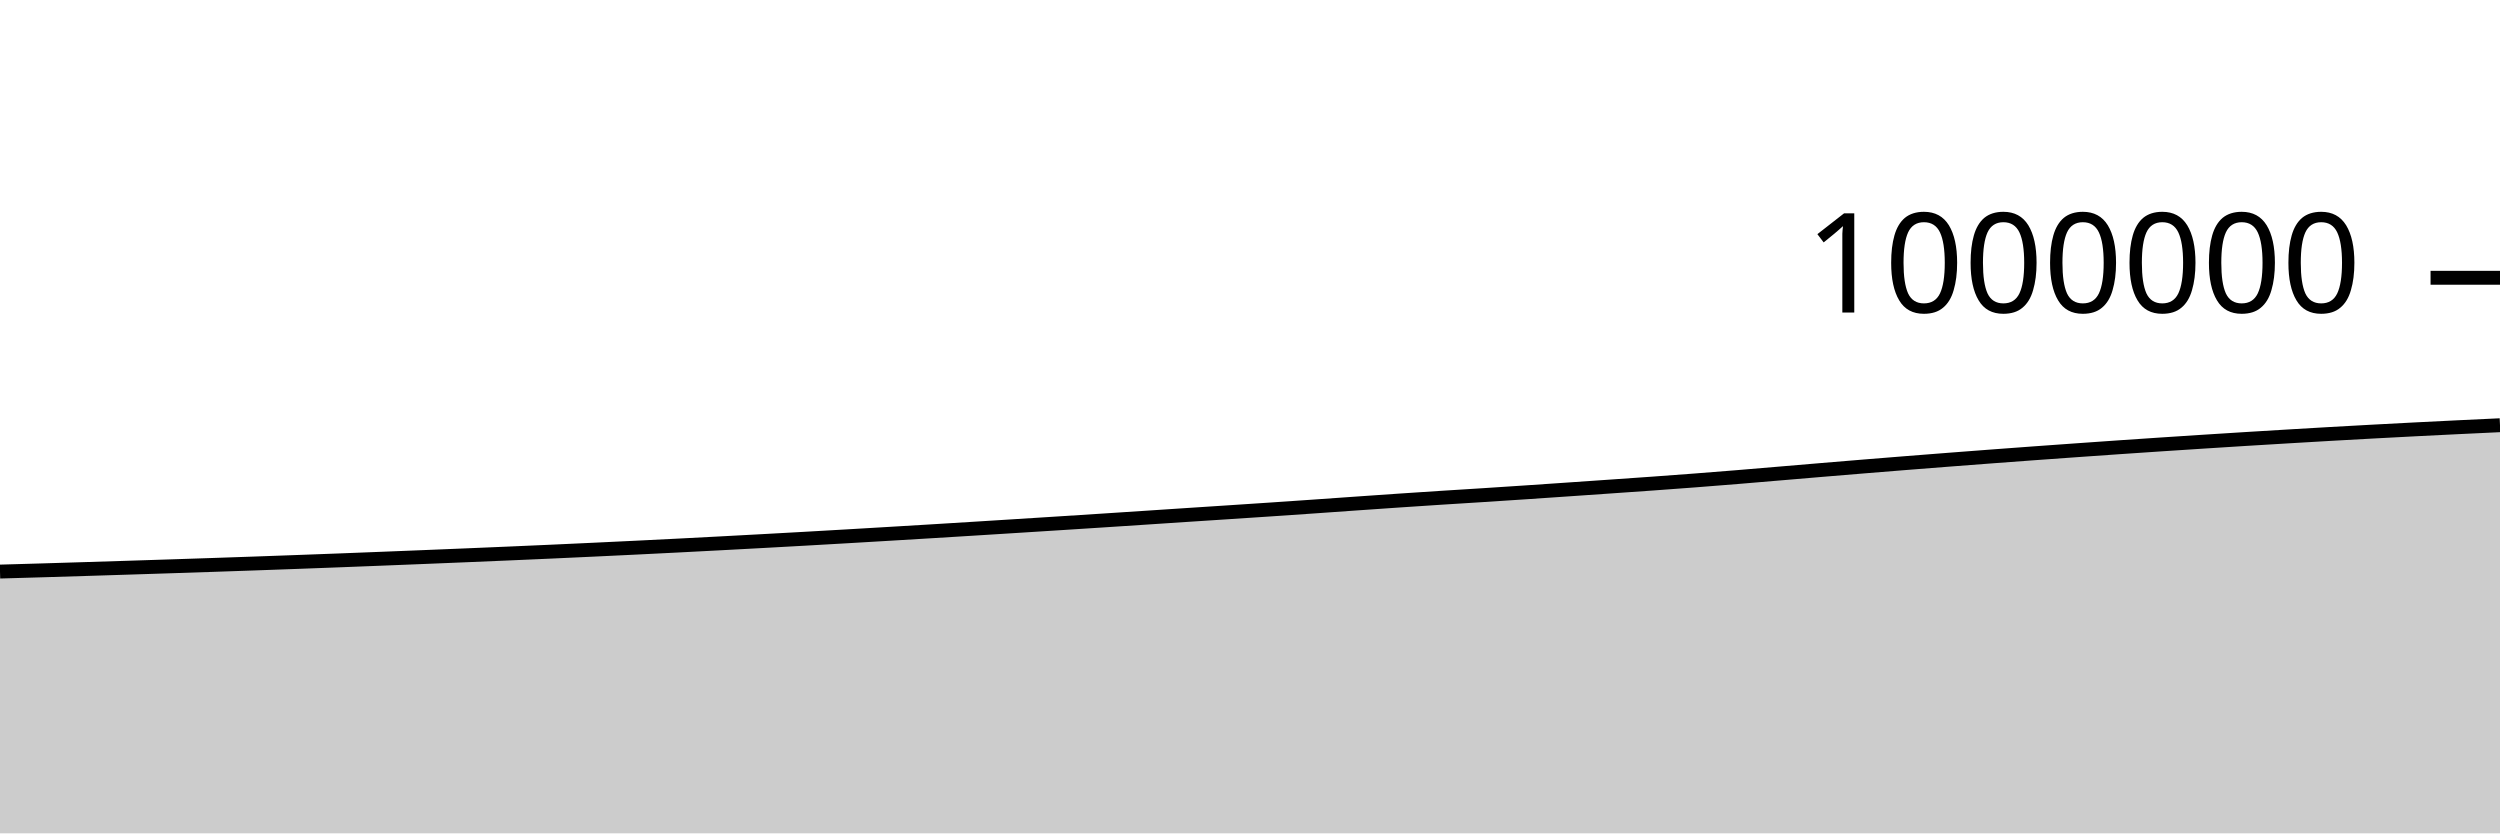
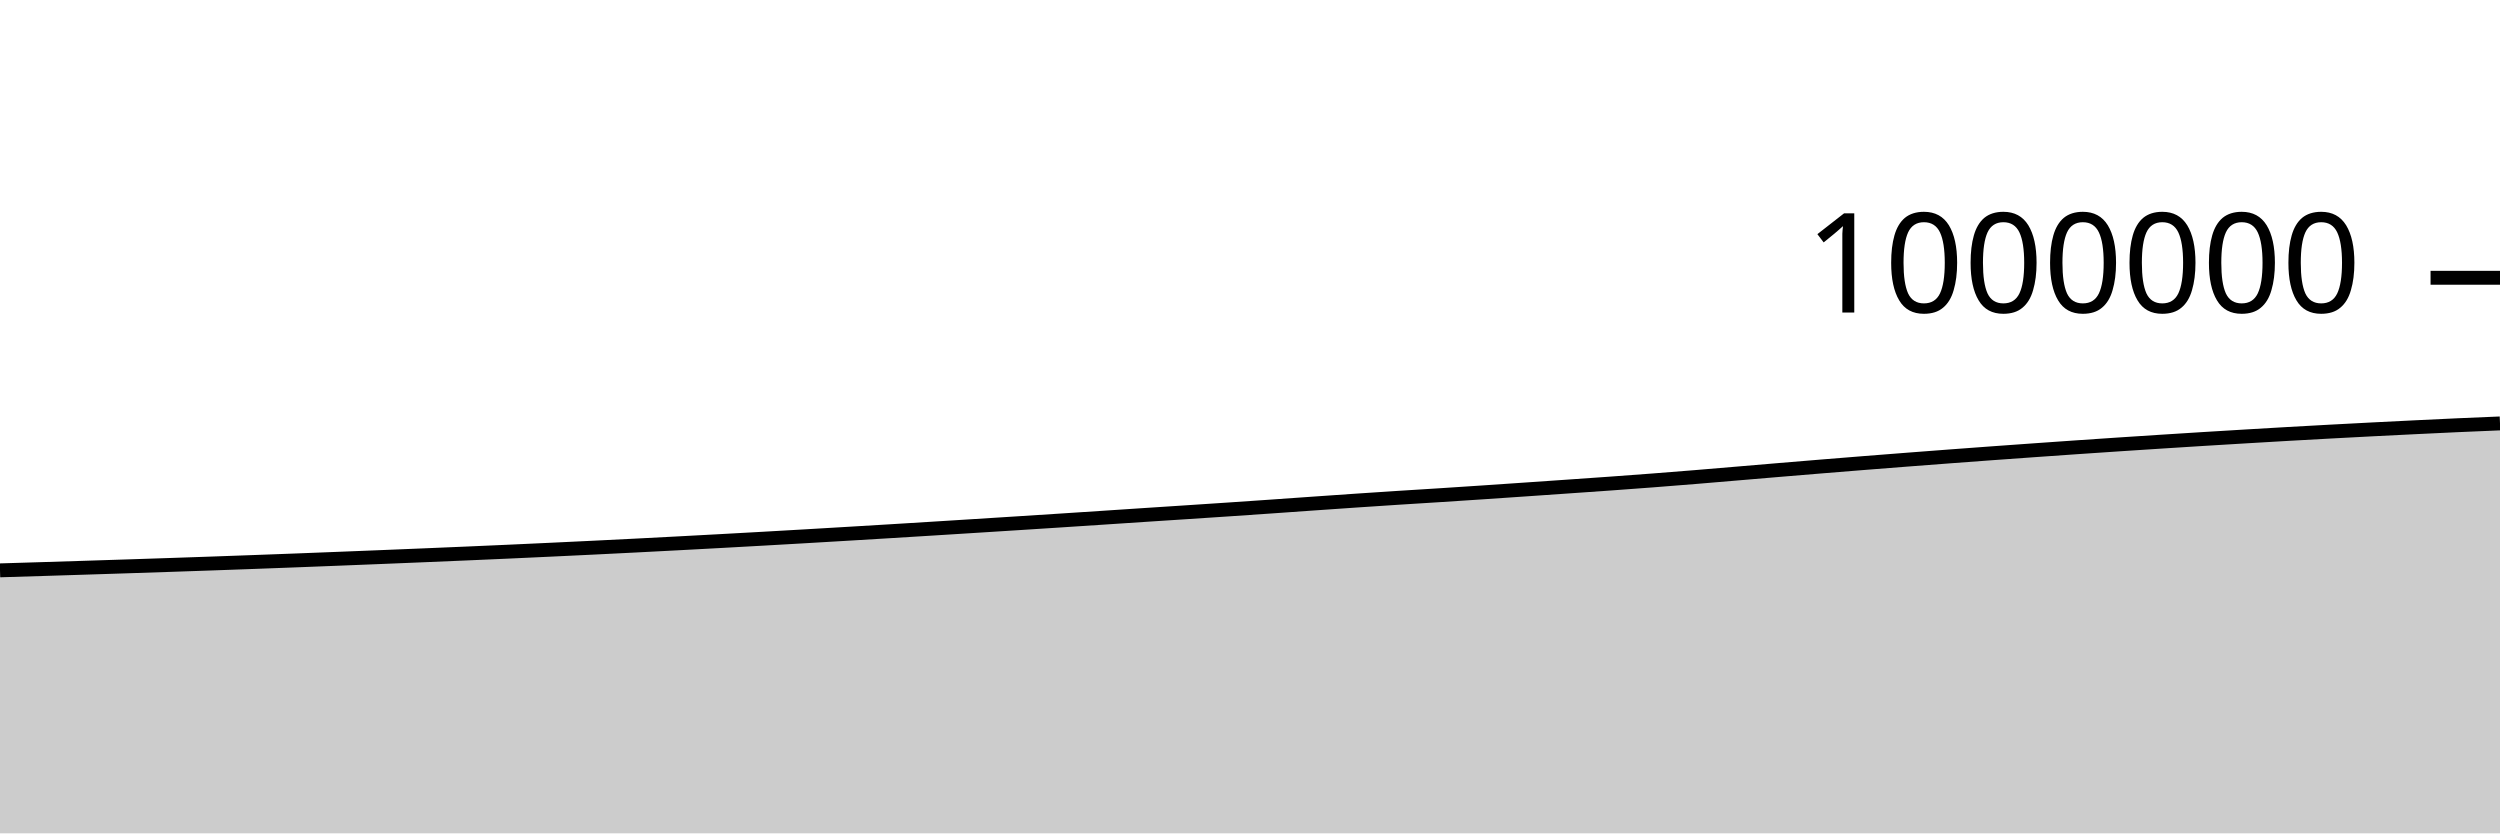
<svg xmlns="http://www.w3.org/2000/svg" viewBox="0 0 180 60">
  <g transform="translate(0,20)">
-     <path class="area" fill="rgba(0, 0, 0, 0.2)" d="M0,21.153C1.017,21.124,2.034,21.095,3.051,21.065C4.068,21.034,5.085,21.004,6.102,20.972C7.119,20.941,8.136,20.908,9.153,20.876C10.169,20.843,11.186,20.811,12.203,20.778C13.22,20.745,14.237,20.711,15.254,20.677C16.271,20.642,17.288,20.608,18.305,20.572C19.322,20.536,20.339,20.5,21.356,20.462C22.373,20.425,23.39,20.387,24.407,20.348C25.424,20.309,26.441,20.269,27.458,20.229C28.475,20.188,29.492,20.148,30.508,20.107C31.525,20.066,32.542,20.024,33.559,19.982C34.576,19.94,35.593,19.897,36.61,19.853C37.627,19.809,38.644,19.764,39.661,19.719C40.678,19.673,41.695,19.626,42.712,19.578C43.729,19.53,44.746,19.482,45.763,19.432C46.78,19.382,47.797,19.332,48.814,19.28C49.831,19.228,50.847,19.174,51.864,19.121C52.881,19.067,53.898,19.012,54.915,18.957C55.932,18.901,56.949,18.845,57.966,18.788C58.983,18.73,60,18.672,61.017,18.613C62.034,18.554,63.051,18.494,64.068,18.433C65.085,18.372,66.102,18.312,67.119,18.25C68.136,18.188,69.153,18.125,70.169,18.062C71.186,17.999,72.203,17.935,73.22,17.871C74.237,17.807,75.254,17.743,76.271,17.678C77.288,17.613,78.305,17.548,79.322,17.482C80.339,17.416,81.356,17.349,82.373,17.282C83.39,17.215,84.407,17.147,85.424,17.08C86.441,17.013,87.458,16.948,88.475,16.881C89.492,16.814,90.508,16.748,91.525,16.679C92.542,16.611,93.559,16.541,94.576,16.47C95.593,16.4,96.61,16.326,97.627,16.255C98.644,16.184,99.661,16.112,100.678,16.044C101.695,15.975,102.712,15.908,103.729,15.842C104.746,15.777,105.763,15.715,106.78,15.65C107.797,15.584,108.814,15.518,109.831,15.45C110.847,15.382,111.864,15.312,112.881,15.242C113.898,15.172,114.915,15.102,115.932,15.031C116.949,14.96,117.966,14.891,118.983,14.818C120,14.744,121.017,14.67,122.034,14.592C123.051,14.514,124.068,14.433,125.085,14.35C126.102,14.267,127.119,14.179,128.136,14.093C129.153,14.007,130.169,13.921,131.186,13.835C132.203,13.75,133.22,13.665,134.237,13.582C135.254,13.499,136.271,13.417,137.288,13.336C138.305,13.255,139.322,13.176,140.339,13.097C141.356,13.019,142.373,12.941,143.39,12.864C144.407,12.788,145.424,12.712,146.441,12.638C147.458,12.564,148.475,12.491,149.492,12.419C150.508,12.346,151.525,12.275,152.542,12.205C153.559,12.135,154.576,12.067,155.593,11.999C156.61,11.932,157.627,11.866,158.644,11.8C159.661,11.735,160.678,11.67,161.695,11.607C162.712,11.544,163.729,11.482,164.746,11.422C165.763,11.361,166.78,11.301,167.797,11.243C168.814,11.185,169.831,11.129,170.847,11.074C171.864,11.019,172.881,10.965,173.898,10.913C174.915,10.861,175.932,10.811,176.949,10.761C177.966,10.711,178.983,10.664,180,10.616L180,40C178.983,40,177.966,40,176.949,40C175.932,40,174.915,40,173.898,40C172.881,40,171.864,40,170.847,40C169.831,40,168.814,40,167.797,40C166.78,40,165.763,40,164.746,40C163.729,40,162.712,40,161.695,40C160.678,40,159.661,40,158.644,40C157.627,40,156.61,40,155.593,40C154.576,40,153.559,40,152.542,40C151.525,40,150.508,40,149.492,40C148.475,40,147.458,40,146.441,40C145.424,40,144.407,40,143.39,40C142.373,40,141.356,40,140.339,40C139.322,40,138.305,40,137.288,40C136.271,40,135.254,40,134.237,40C133.22,40,132.203,40,131.186,40C130.169,40,129.153,40,128.136,40C127.119,40,126.102,40,125.085,40C124.068,40,123.051,40,122.034,40C121.017,40,120,40,118.983,40C117.966,40,116.949,40,115.932,40C114.915,40,113.898,40,112.881,40C111.864,40,110.847,40,109.831,40C108.814,40,107.797,40,106.78,40C105.763,40,104.746,40,103.729,40C102.712,40,101.695,40,100.678,40C99.661,40,98.644,40,97.627,40C96.61,40,95.593,40,94.576,40C93.559,40,92.542,40,91.525,40C90.508,40,89.492,40,88.475,40C87.458,40,86.441,40,85.424,40C84.407,40,83.39,40,82.373,40C81.356,40,80.339,40,79.322,40C78.305,40,77.288,40,76.271,40C75.254,40,74.237,40,73.22,40C72.203,40,71.186,40,70.169,40C69.153,40,68.136,40,67.119,40C66.102,40,65.085,40,64.068,40C63.051,40,62.034,40,61.017,40C60,40,58.983,40,57.966,40C56.949,40,55.932,40,54.915,40C53.898,40,52.881,40,51.864,40C50.847,40,49.831,40,48.814,40C47.797,40,46.78,40,45.763,40C44.746,40,43.729,40,42.712,40C41.695,40,40.678,40,39.661,40C38.644,40,37.627,40,36.61,40C35.593,40,34.576,40,33.559,40C32.542,40,31.525,40,30.508,40C29.492,40,28.475,40,27.458,40C26.441,40,25.424,40,24.407,40C23.39,40,22.373,40,21.356,40C20.339,40,19.322,40,18.305,40C17.288,40,16.271,40,15.254,40C14.237,40,13.22,40,12.203,40C11.186,40,10.169,40,9.153,40C8.136,40,7.119,40,6.102,40C5.085,40,4.068,40,3.051,40C2.034,40,1.017,40,0,40Z" />
-     <path class="line" stroke="black" fill="none" d="M0,21.153C1.017,21.124,2.034,21.095,3.051,21.065C4.068,21.034,5.085,21.004,6.102,20.972C7.119,20.941,8.136,20.908,9.153,20.876C10.169,20.843,11.186,20.811,12.203,20.778C13.22,20.745,14.237,20.711,15.254,20.677C16.271,20.642,17.288,20.608,18.305,20.572C19.322,20.536,20.339,20.5,21.356,20.462C22.373,20.425,23.39,20.387,24.407,20.348C25.424,20.309,26.441,20.269,27.458,20.229C28.475,20.188,29.492,20.148,30.508,20.107C31.525,20.066,32.542,20.024,33.559,19.982C34.576,19.94,35.593,19.897,36.61,19.853C37.627,19.809,38.644,19.764,39.661,19.719C40.678,19.673,41.695,19.626,42.712,19.578C43.729,19.53,44.746,19.482,45.763,19.432C46.78,19.382,47.797,19.332,48.814,19.28C49.831,19.228,50.847,19.174,51.864,19.121C52.881,19.067,53.898,19.012,54.915,18.957C55.932,18.901,56.949,18.845,57.966,18.788C58.983,18.73,60,18.672,61.017,18.613C62.034,18.554,63.051,18.494,64.068,18.433C65.085,18.372,66.102,18.312,67.119,18.25C68.136,18.188,69.153,18.125,70.169,18.062C71.186,17.999,72.203,17.935,73.22,17.871C74.237,17.807,75.254,17.743,76.271,17.678C77.288,17.613,78.305,17.548,79.322,17.482C80.339,17.416,81.356,17.349,82.373,17.282C83.39,17.215,84.407,17.147,85.424,17.08C86.441,17.013,87.458,16.948,88.475,16.881C89.492,16.814,90.508,16.748,91.525,16.679C92.542,16.611,93.559,16.541,94.576,16.47C95.593,16.4,96.61,16.326,97.627,16.255C98.644,16.184,99.661,16.112,100.678,16.044C101.695,15.975,102.712,15.908,103.729,15.842C104.746,15.777,105.763,15.715,106.78,15.65C107.797,15.584,108.814,15.518,109.831,15.45C110.847,15.382,111.864,15.312,112.881,15.242C113.898,15.172,114.915,15.102,115.932,15.031C116.949,14.96,117.966,14.891,118.983,14.818C120,14.744,121.017,14.67,122.034,14.592C123.051,14.514,124.068,14.433,125.085,14.35C126.102,14.267,127.119,14.179,128.136,14.093C129.153,14.007,130.169,13.921,131.186,13.835C132.203,13.75,133.22,13.665,134.237,13.582C135.254,13.499,136.271,13.417,137.288,13.336C138.305,13.255,139.322,13.176,140.339,13.097C141.356,13.019,142.373,12.941,143.39,12.864C144.407,12.788,145.424,12.712,146.441,12.638C147.458,12.564,148.475,12.491,149.492,12.419C150.508,12.346,151.525,12.275,152.542,12.205C153.559,12.135,154.576,12.067,155.593,11.999C156.61,11.932,157.627,11.866,158.644,11.8C159.661,11.735,160.678,11.67,161.695,11.607C162.712,11.544,163.729,11.482,164.746,11.422C165.763,11.361,166.78,11.301,167.797,11.243C168.814,11.185,169.831,11.129,170.847,11.074C171.864,11.019,172.881,10.965,173.898,10.913C174.915,10.861,175.932,10.811,176.949,10.761C177.966,10.711,178.983,10.664,180,10.616" />
+     <path class="area" fill="rgba(0, 0, 0, 0.2)" d="M0,21.065C1.017,21.034,2.034,21.004,3.051,20.972C4.068,20.941,5.085,20.908,6.102,20.876C7.119,20.843,8.136,20.811,9.153,20.778C10.169,20.745,11.186,20.711,12.203,20.677C13.22,20.642,14.237,20.608,15.254,20.572C16.271,20.536,17.288,20.5,18.305,20.462C19.322,20.425,20.339,20.387,21.356,20.348C22.373,20.309,23.39,20.269,24.407,20.229C25.424,20.188,26.441,20.148,27.458,20.107C28.475,20.066,29.492,20.024,30.508,19.982C31.525,19.94,32.542,19.897,33.559,19.853C34.576,19.809,35.593,19.764,36.61,19.719C37.627,19.673,38.644,19.626,39.661,19.578C40.678,19.53,41.695,19.482,42.712,19.432C43.729,19.382,44.746,19.332,45.763,19.28C46.78,19.228,47.797,19.174,48.814,19.121C49.831,19.067,50.847,19.012,51.864,18.957C52.881,18.901,53.898,18.845,54.915,18.788C55.932,18.73,56.949,18.672,57.966,18.613C58.983,18.554,60,18.494,61.017,18.433C62.034,18.372,63.051,18.312,64.068,18.25C65.085,18.188,66.102,18.125,67.119,18.062C68.136,17.999,69.153,17.935,70.169,17.871C71.186,17.807,72.203,17.743,73.22,17.678C74.237,17.613,75.254,17.548,76.271,17.482C77.288,17.416,78.305,17.349,79.322,17.282C80.339,17.215,81.356,17.147,82.373,17.08C83.39,17.013,84.407,16.948,85.424,16.881C86.441,16.814,87.458,16.748,88.475,16.679C89.492,16.611,90.508,16.541,91.525,16.47C92.542,16.4,93.559,16.326,94.576,16.255C95.593,16.184,96.61,16.112,97.627,16.044C98.644,15.975,99.661,15.908,100.678,15.842C101.695,15.777,102.712,15.715,103.729,15.65C104.746,15.584,105.763,15.518,106.78,15.45C107.797,15.382,108.814,15.312,109.831,15.242C110.847,15.172,111.864,15.102,112.881,15.031C113.898,14.96,114.915,14.891,115.932,14.818C116.949,14.744,117.966,14.67,118.983,14.592C120,14.514,121.017,14.433,122.034,14.35C123.051,14.267,124.068,14.179,125.085,14.093C126.102,14.007,127.119,13.921,128.136,13.835C129.153,13.75,130.169,13.665,131.186,13.582C132.203,13.499,133.22,13.417,134.237,13.336C135.254,13.255,136.271,13.176,137.288,13.097C138.305,13.019,139.322,12.941,140.339,12.864C141.356,12.788,142.373,12.712,143.39,12.638C144.407,12.564,145.424,12.491,146.441,12.419C147.458,12.346,148.475,12.275,149.492,12.205C150.508,12.135,151.525,12.067,152.542,11.999C153.559,11.932,154.576,11.866,155.593,11.8C156.61,11.735,157.627,11.67,158.644,11.607C159.661,11.544,160.678,11.482,161.695,11.422C162.712,11.361,163.729,11.301,164.746,11.243C165.763,11.185,166.78,11.129,167.797,11.074C168.814,11.019,169.831,10.965,170.847,10.913C171.864,10.861,172.881,10.811,173.898,10.761C174.915,10.711,175.932,10.661,176.949,10.616C177.966,10.57,178.983,10.528,180,10.486L180,40C178.983,40,177.966,40,176.949,40C175.932,40,174.915,40,173.898,40C172.881,40,171.864,40,170.847,40C169.831,40,168.814,40,167.797,40C166.78,40,165.763,40,164.746,40C163.729,40,162.712,40,161.695,40C160.678,40,159.661,40,158.644,40C157.627,40,156.61,40,155.593,40C154.576,40,153.559,40,152.542,40C151.525,40,150.508,40,149.492,40C148.475,40,147.458,40,146.441,40C145.424,40,144.407,40,143.39,40C142.373,40,141.356,40,140.339,40C139.322,40,138.305,40,137.288,40C136.271,40,135.254,40,134.237,40C133.22,40,132.203,40,131.186,40C130.169,40,129.153,40,128.136,40C127.119,40,126.102,40,125.085,40C124.068,40,123.051,40,122.034,40C121.017,40,120,40,118.983,40C117.966,40,116.949,40,115.932,40C114.915,40,113.898,40,112.881,40C111.864,40,110.847,40,109.831,40C108.814,40,107.797,40,106.78,40C105.763,40,104.746,40,103.729,40C102.712,40,101.695,40,100.678,40C99.661,40,98.644,40,97.627,40C96.61,40,95.593,40,94.576,40C93.559,40,92.542,40,91.525,40C90.508,40,89.492,40,88.475,40C87.458,40,86.441,40,85.424,40C84.407,40,83.39,40,82.373,40C81.356,40,80.339,40,79.322,40C78.305,40,77.288,40,76.271,40C75.254,40,74.237,40,73.22,40C72.203,40,71.186,40,70.169,40C69.153,40,68.136,40,67.119,40C66.102,40,65.085,40,64.068,40C63.051,40,62.034,40,61.017,40C60,40,58.983,40,57.966,40C56.949,40,55.932,40,54.915,40C53.898,40,52.881,40,51.864,40C50.847,40,49.831,40,48.814,40C47.797,40,46.78,40,45.763,40C44.746,40,43.729,40,42.712,40C41.695,40,40.678,40,39.661,40C38.644,40,37.627,40,36.61,40C35.593,40,34.576,40,33.559,40C32.542,40,31.525,40,30.508,40C29.492,40,28.475,40,27.458,40C26.441,40,25.424,40,24.407,40C23.39,40,22.373,40,21.356,40C20.339,40,19.322,40,18.305,40C17.288,40,16.271,40,15.254,40C14.237,40,13.22,40,12.203,40C11.186,40,10.169,40,9.153,40C8.136,40,7.119,40,6.102,40C5.085,40,4.068,40,3.051,40C2.034,40,1.017,40,0,40Z" />
+     <path class="line" stroke="black" fill="none" d="M0,21.065C1.017,21.034,2.034,21.004,3.051,20.972C4.068,20.941,5.085,20.908,6.102,20.876C7.119,20.843,8.136,20.811,9.153,20.778C10.169,20.745,11.186,20.711,12.203,20.677C13.22,20.642,14.237,20.608,15.254,20.572C16.271,20.536,17.288,20.5,18.305,20.462C19.322,20.425,20.339,20.387,21.356,20.348C22.373,20.309,23.39,20.269,24.407,20.229C25.424,20.188,26.441,20.148,27.458,20.107C28.475,20.066,29.492,20.024,30.508,19.982C31.525,19.94,32.542,19.897,33.559,19.853C34.576,19.809,35.593,19.764,36.61,19.719C37.627,19.673,38.644,19.626,39.661,19.578C40.678,19.53,41.695,19.482,42.712,19.432C43.729,19.382,44.746,19.332,45.763,19.28C46.78,19.228,47.797,19.174,48.814,19.121C49.831,19.067,50.847,19.012,51.864,18.957C52.881,18.901,53.898,18.845,54.915,18.788C55.932,18.73,56.949,18.672,57.966,18.613C58.983,18.554,60,18.494,61.017,18.433C62.034,18.372,63.051,18.312,64.068,18.25C65.085,18.188,66.102,18.125,67.119,18.062C68.136,17.999,69.153,17.935,70.169,17.871C71.186,17.807,72.203,17.743,73.22,17.678C74.237,17.613,75.254,17.548,76.271,17.482C77.288,17.416,78.305,17.349,79.322,17.282C80.339,17.215,81.356,17.147,82.373,17.08C83.39,17.013,84.407,16.948,85.424,16.881C86.441,16.814,87.458,16.748,88.475,16.679C89.492,16.611,90.508,16.541,91.525,16.47C92.542,16.4,93.559,16.326,94.576,16.255C95.593,16.184,96.61,16.112,97.627,16.044C98.644,15.975,99.661,15.908,100.678,15.842C101.695,15.777,102.712,15.715,103.729,15.65C104.746,15.584,105.763,15.518,106.78,15.45C107.797,15.382,108.814,15.312,109.831,15.242C110.847,15.172,111.864,15.102,112.881,15.031C113.898,14.96,114.915,14.891,115.932,14.818C116.949,14.744,117.966,14.67,118.983,14.592C120,14.514,121.017,14.433,122.034,14.35C123.051,14.267,124.068,14.179,125.085,14.093C126.102,14.007,127.119,13.921,128.136,13.835C129.153,13.75,130.169,13.665,131.186,13.582C132.203,13.499,133.22,13.417,134.237,13.336C135.254,13.255,136.271,13.176,137.288,13.097C138.305,13.019,139.322,12.941,140.339,12.864C141.356,12.788,142.373,12.712,143.39,12.638C144.407,12.564,145.424,12.491,146.441,12.419C147.458,12.346,148.475,12.275,149.492,12.205C150.508,12.135,151.525,12.067,152.542,11.999C153.559,11.932,154.576,11.866,155.593,11.8C156.61,11.735,157.627,11.67,158.644,11.607C159.661,11.544,160.678,11.482,161.695,11.422C162.712,11.361,163.729,11.301,164.746,11.243C165.763,11.185,166.78,11.129,167.797,11.074C168.814,11.019,169.831,10.965,170.847,10.913C171.864,10.861,172.881,10.811,173.898,10.761C174.915,10.711,175.932,10.661,176.949,10.616C177.966,10.57,178.983,10.528,180,10.486" />
    <path class="axis-ceiling" stroke-width="1" stroke="black" fill="none" d="M175,0L180,0" />
    <text class="axis-ceiling-label" font-family="sans-serif" text-anchor="end" font-size="10px" x="170" y="2.5">1000000</text>
  </g>
</svg>
